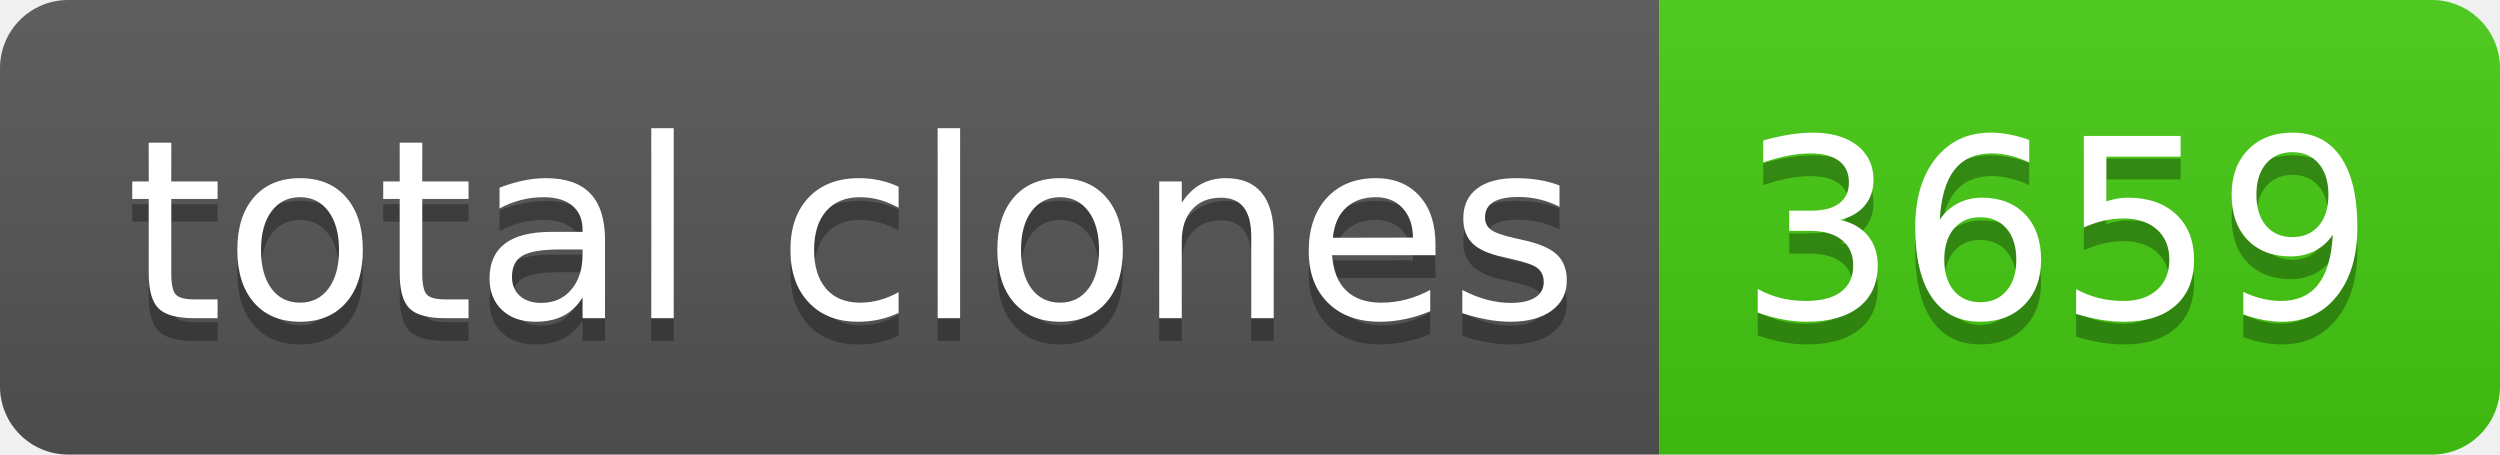
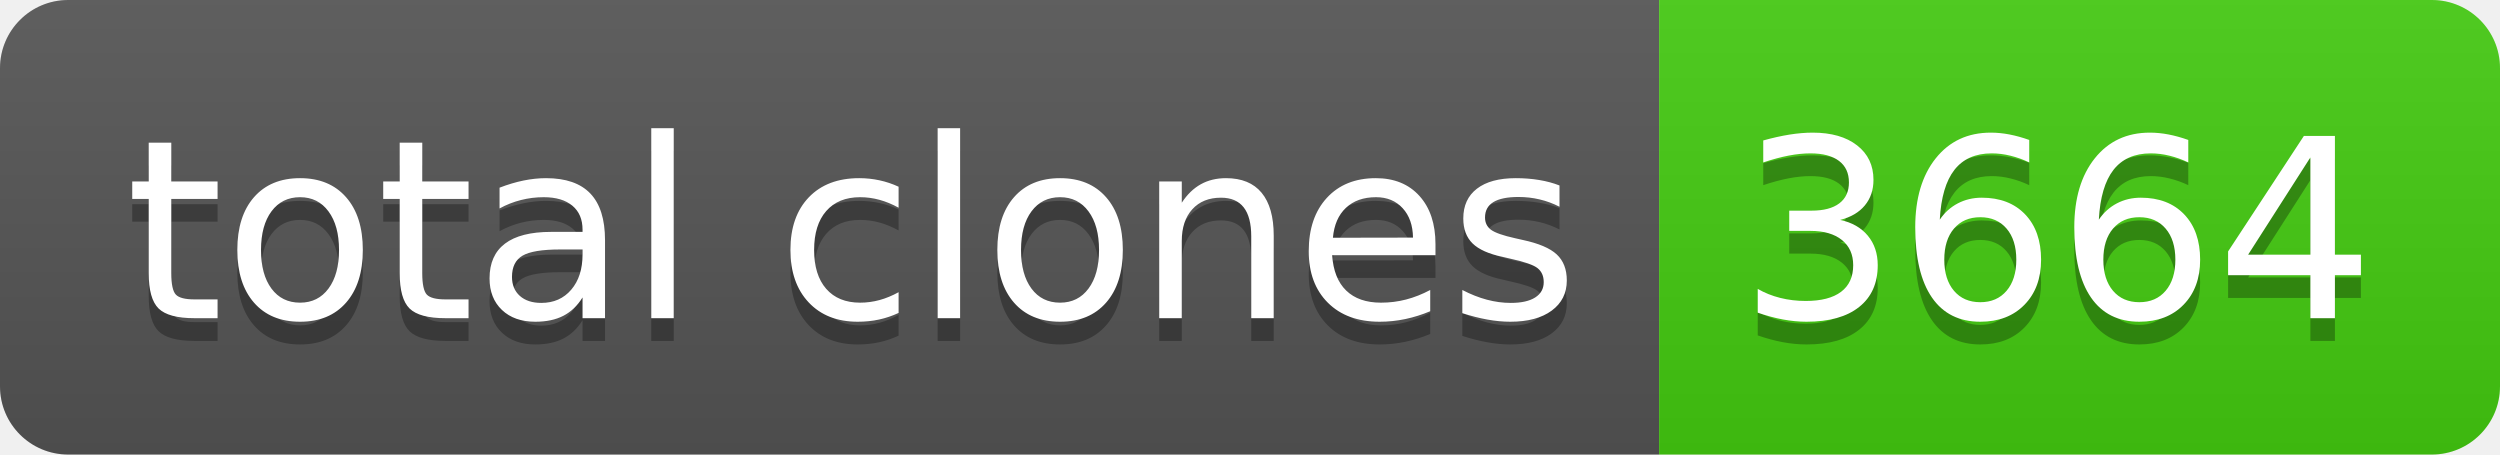
- <svg xmlns="http://www.w3.org/2000/svg" width="110" height="20" role="img" aria-label="total clones: 3659">
+ <svg xmlns="http://www.w3.org/2000/svg" width="110" height="20" role="img" aria-label="total clones: 3664">
  <linearGradient id="s" x2="0" y2="100%">
    <stop offset="0" stop-color="#bbb" stop-opacity=".1" />
    <stop offset="1" stop-opacity=".1" />
  </linearGradient>
  <clipPath id="r">
    <rect width="110" height="20" rx="3" fill="#fff" />
  </clipPath>
  <g clip-path="url(#r)">
    <rect width="73" height="20" fill="#555" />
    <rect x="73" width="37" height="20" fill="#4c1" />
    <rect width="110" height="20" fill="url(#s)" />
  </g>
  <g fill="#fff" text-anchor="middle" font-family="Verdana,Geneva,DejaVu Sans,sans-serif" text-rendering="geometricPrecision" font-size="110">
    <text aria-hidden="true" x="375" y="150" fill="#010101" fill-opacity=".3" transform="scale(.1)" textLength="630">total clones</text>
    <text x="375" y="140" transform="scale(.1)" fill="#fff" textLength="630">total clones</text>
-     <text aria-hidden="true" x="905" y="150" fill="#010101" fill-opacity=".3" transform="scale(.1)" textLength="270">3659</text>
-     <text x="905" y="140" transform="scale(.1)" fill="#fff" textLength="270">3659</text>
+     <text aria-hidden="true" x="905" y="150" fill="#010101" fill-opacity=".3" transform="scale(.1)" textLength="270">3664</text>
+     <text x="905" y="140" transform="scale(.1)" fill="#fff" textLength="270">3664</text>
  </g>
</svg>
